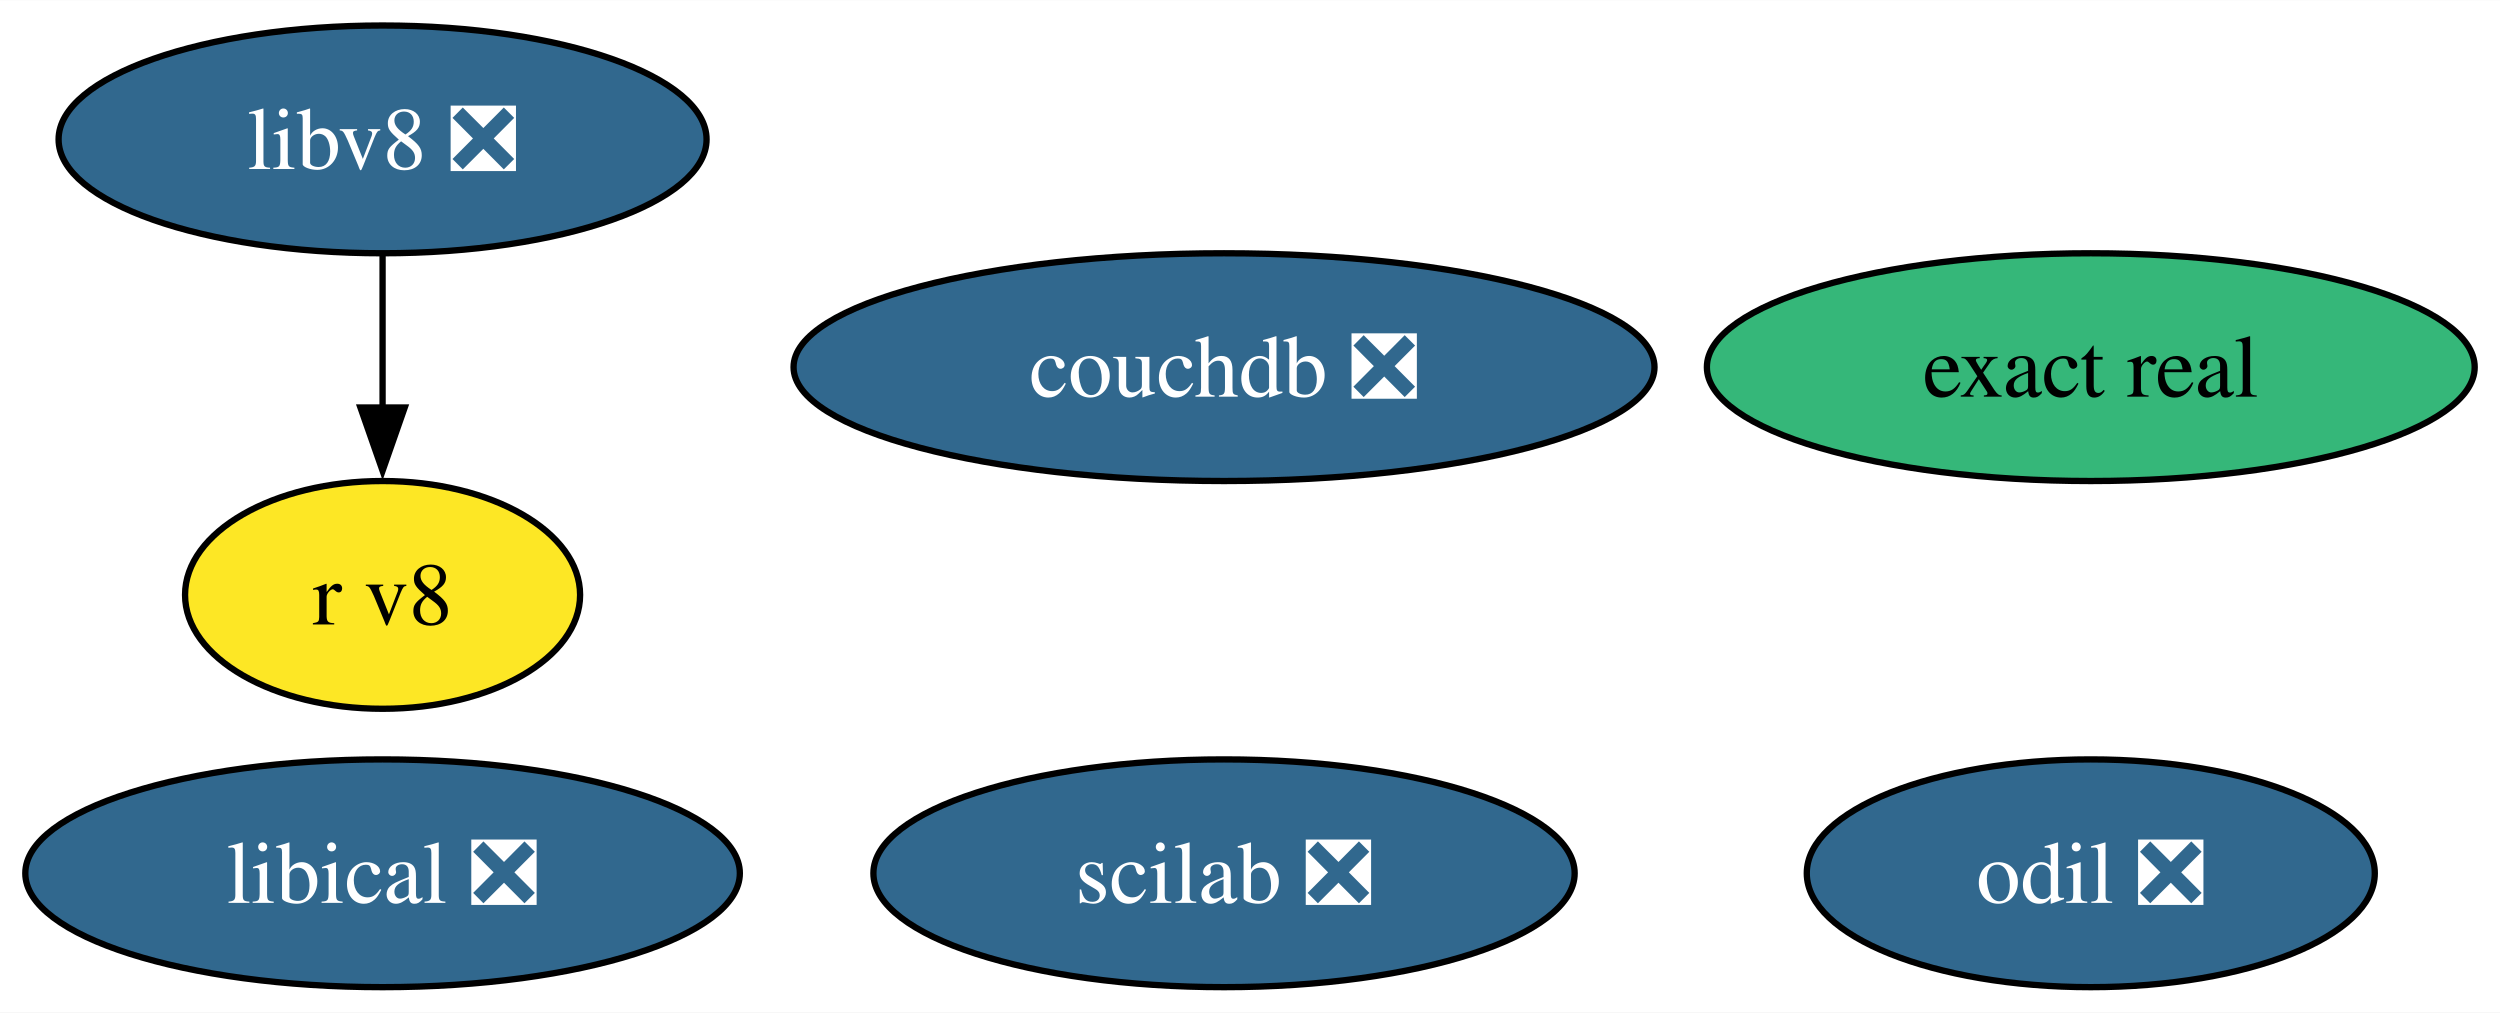
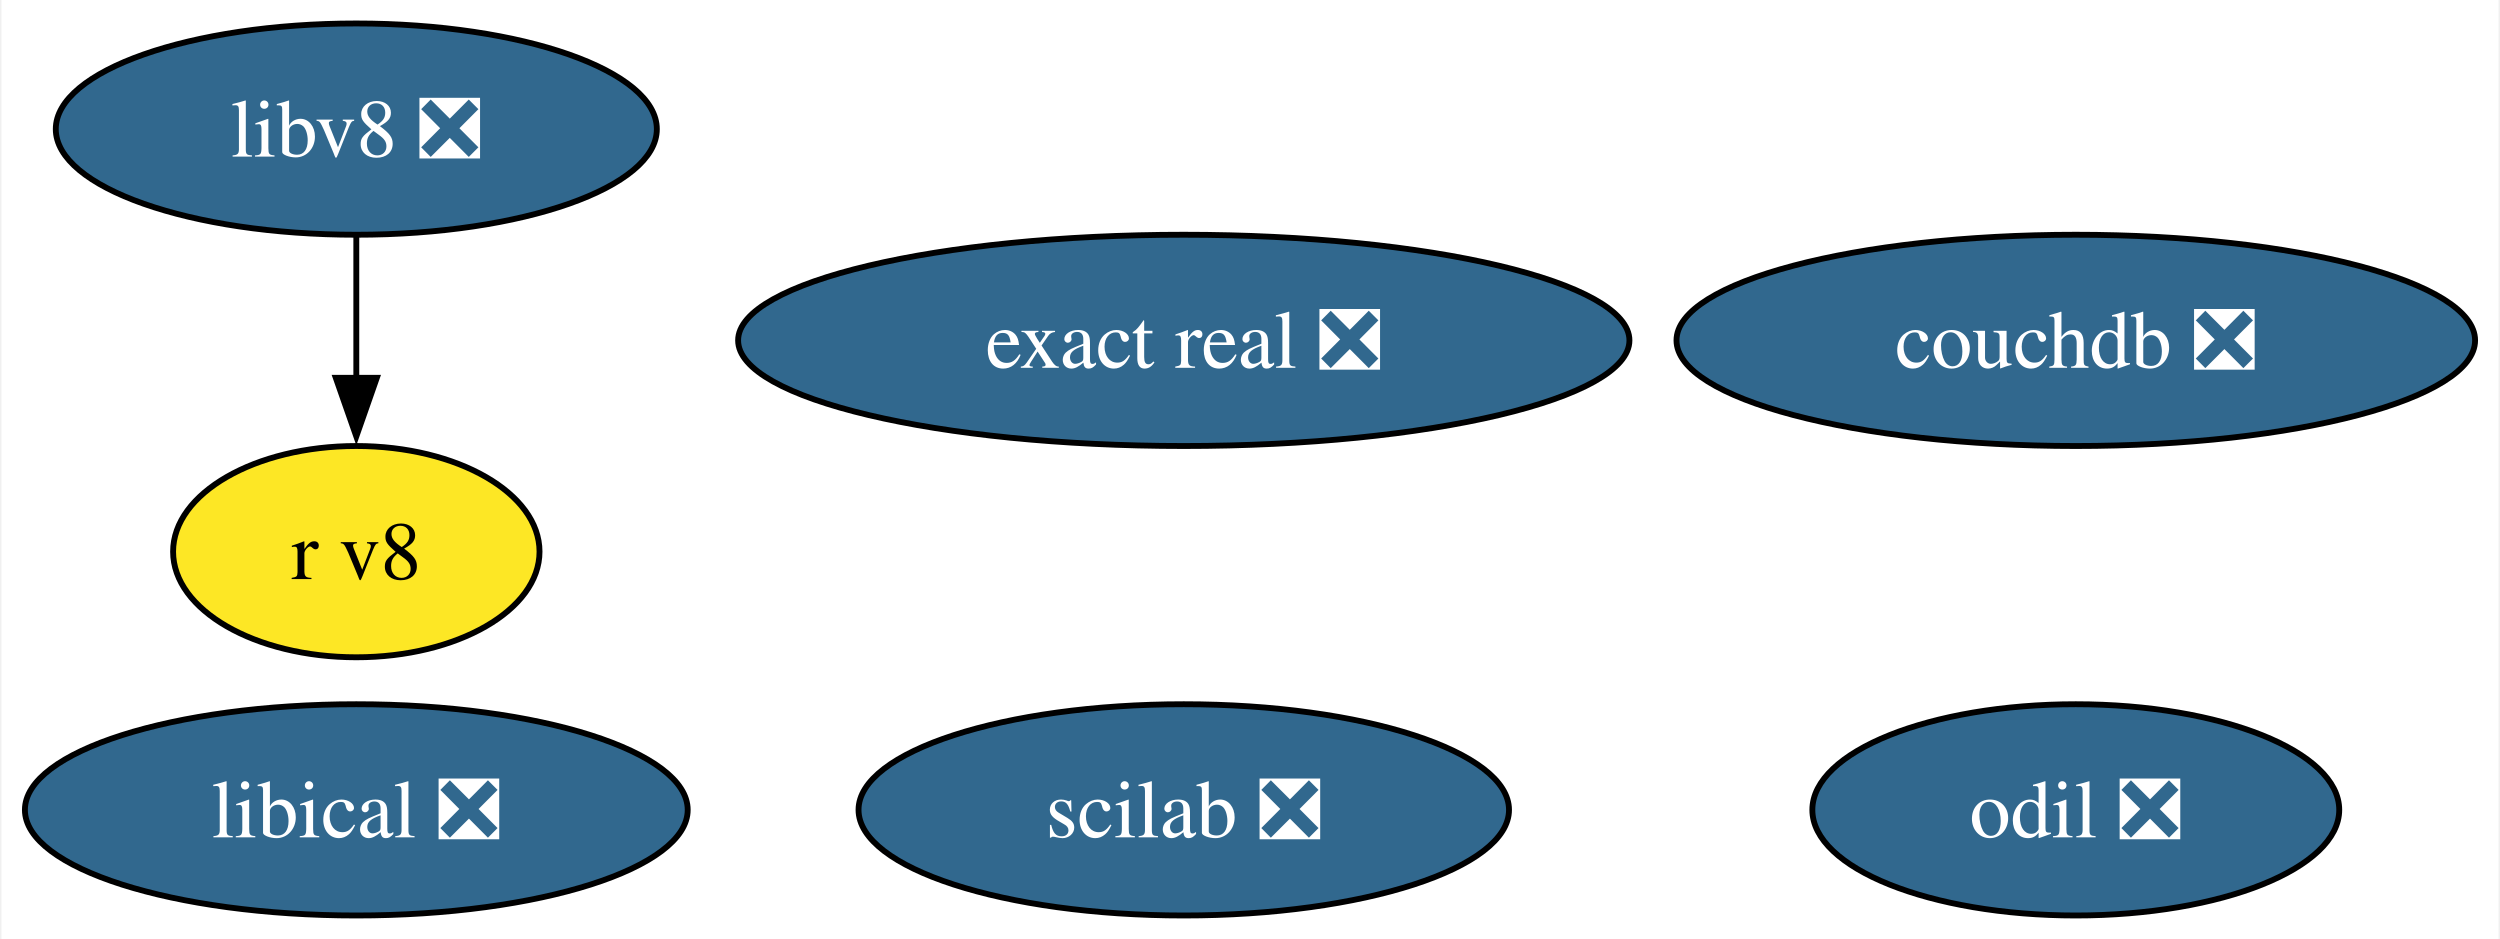
- <svg xmlns="http://www.w3.org/2000/svg" xmlns:xlink="http://www.w3.org/1999/xlink" width="395pt" height="160pt" viewBox="0.00 0.00 395.15 160.00">
+ <svg xmlns="http://www.w3.org/2000/svg" xmlns:xlink="http://www.w3.org/1999/xlink" width="426pt" height="160pt" viewBox="0.00 0.00 425.51 160.00">
  <g id="graph0" class="graph" transform="scale(1 1) rotate(0) translate(4 156)">
-     <polygon fill="white" stroke="none" points="-4,4 -4,-156 391.15,-156 391.15,4 -4,4" />
+     <polygon fill="white" stroke="none" points="-4,4 -4,-156 421.51,-156 421.51,4 -4,4" />
    <g id="node1" class="node">
      <g id="a_node1">
        <a xlink:href="https://github.com/conda-forge/scilab-feedstock/pull/52" xlink:title="scilab ❎">
-           <ellipse fill="#31688e" stroke="black" cx="189.47" cy="-18" rx="55.42" ry="18" />
-           <text text-anchor="middle" x="189.47" y="-13.32" font-family="Times,serif" font-size="14.00" fill="white">scilab ❎</text>
+           <ellipse fill="#31688e" stroke="black" cx="197.47" cy="-18" rx="55.42" ry="18" />
+           <text text-anchor="middle" x="197.47" y="-13.32" font-family="Times,serif" font-size="14.00" fill="white">scilab ❎</text>
        </a>
      </g>
    </g>
    <g id="node2" class="node">
      <g id="a_node2">
        <a xlink:href="https://github.com/conda-forge/libical-feedstock/pull/27" xlink:title="libical ❎">
          <ellipse fill="#31688e" stroke="black" cx="56.47" cy="-18" rx="56.47" ry="18" />
          <text text-anchor="middle" x="56.47" y="-13.32" font-family="Times,serif" font-size="14.00" fill="white">libical ❎</text>
        </a>
      </g>
    </g>
    <g id="node3" class="node">
      <g id="a_node3">
        <a xlink:href="https://github.com/conda-forge/libv8-feedstock/pull/85" xlink:title="libv8 ❎">
          <ellipse fill="#31688e" stroke="black" cx="56.47" cy="-134" rx="51.21" ry="18" />
          <text text-anchor="middle" x="56.47" y="-129.32" font-family="Times,serif" font-size="14.00" fill="white">libv8 ❎</text>
        </a>
      </g>
    </g>
    <g id="node4" class="node">
      <g id="a_node4">
        <a xlink:href="https://github.com/conda-forge/r-v8-feedstock" xlink:title="r v8">
          <ellipse fill="#fde725" stroke="black" cx="56.47" cy="-62" rx="31.22" ry="18" />
          <text text-anchor="middle" x="56.47" y="-57.33" font-family="Times,serif" font-size="14.00">r v8</text>
        </a>
      </g>
    </g>
    <g id="edge1" class="edge">
      <path fill="none" stroke="black" d="M56.47,-115.7C56.47,-108.41 56.47,-99.73 56.47,-91.54" />
      <polygon fill="black" stroke="black" points="59.97,-91.62 56.47,-81.62 52.97,-91.62 59.97,-91.62" />
    </g>
    <g id="node5" class="node">
      <g id="a_node5">
        <a xlink:href="https://github.com/conda-forge/odil-feedstock/pull/36" xlink:title="odil ❎">
-           <ellipse fill="#31688e" stroke="black" cx="326.47" cy="-18" rx="44.89" ry="18" />
-           <text text-anchor="middle" x="326.47" y="-13.32" font-family="Times,serif" font-size="14.00" fill="white">odil ❎</text>
+           <ellipse fill="#31688e" stroke="black" cx="349.47" cy="-18" rx="44.89" ry="18" />
+           <text text-anchor="middle" x="349.47" y="-13.32" font-family="Times,serif" font-size="14.00" fill="white">odil ❎</text>
        </a>
      </g>
    </g>
    <g id="node6" class="node">
      <g id="a_node6">
-         <a xlink:href="https://github.com/conda-forge/exact-real-feedstock" xlink:title="exact real">
-           <ellipse fill="#35b779" stroke="black" cx="326.47" cy="-98" rx="60.68" ry="18" />
-           <text text-anchor="middle" x="326.47" y="-93.33" font-family="Times,serif" font-size="14.00">exact real</text>
+         <a xlink:href="https://github.com/conda-forge/exact-real-feedstock/pull/29" xlink:title="exact real ❎">
+           <ellipse fill="#31688e" stroke="black" cx="197.47" cy="-98" rx="75.94" ry="18" />
+           <text text-anchor="middle" x="197.47" y="-93.33" font-family="Times,serif" font-size="14.00" fill="white">exact real ❎</text>
        </a>
      </g>
    </g>
    <g id="node7" class="node">
      <g id="a_node7">
        <a xlink:href="https://github.com/conda-forge/couchdb-feedstock/pull/13" xlink:title="couchdb ❎">
-           <ellipse fill="#31688e" stroke="black" cx="189.47" cy="-98" rx="68.04" ry="18" />
-           <text text-anchor="middle" x="189.47" y="-93.33" font-family="Times,serif" font-size="14.00" fill="white">couchdb ❎</text>
+           <ellipse fill="#31688e" stroke="black" cx="349.47" cy="-98" rx="68.04" ry="18" />
+           <text text-anchor="middle" x="349.47" y="-93.33" font-family="Times,serif" font-size="14.00" fill="white">couchdb ❎</text>
        </a>
      </g>
    </g>
  </g>
</svg>
